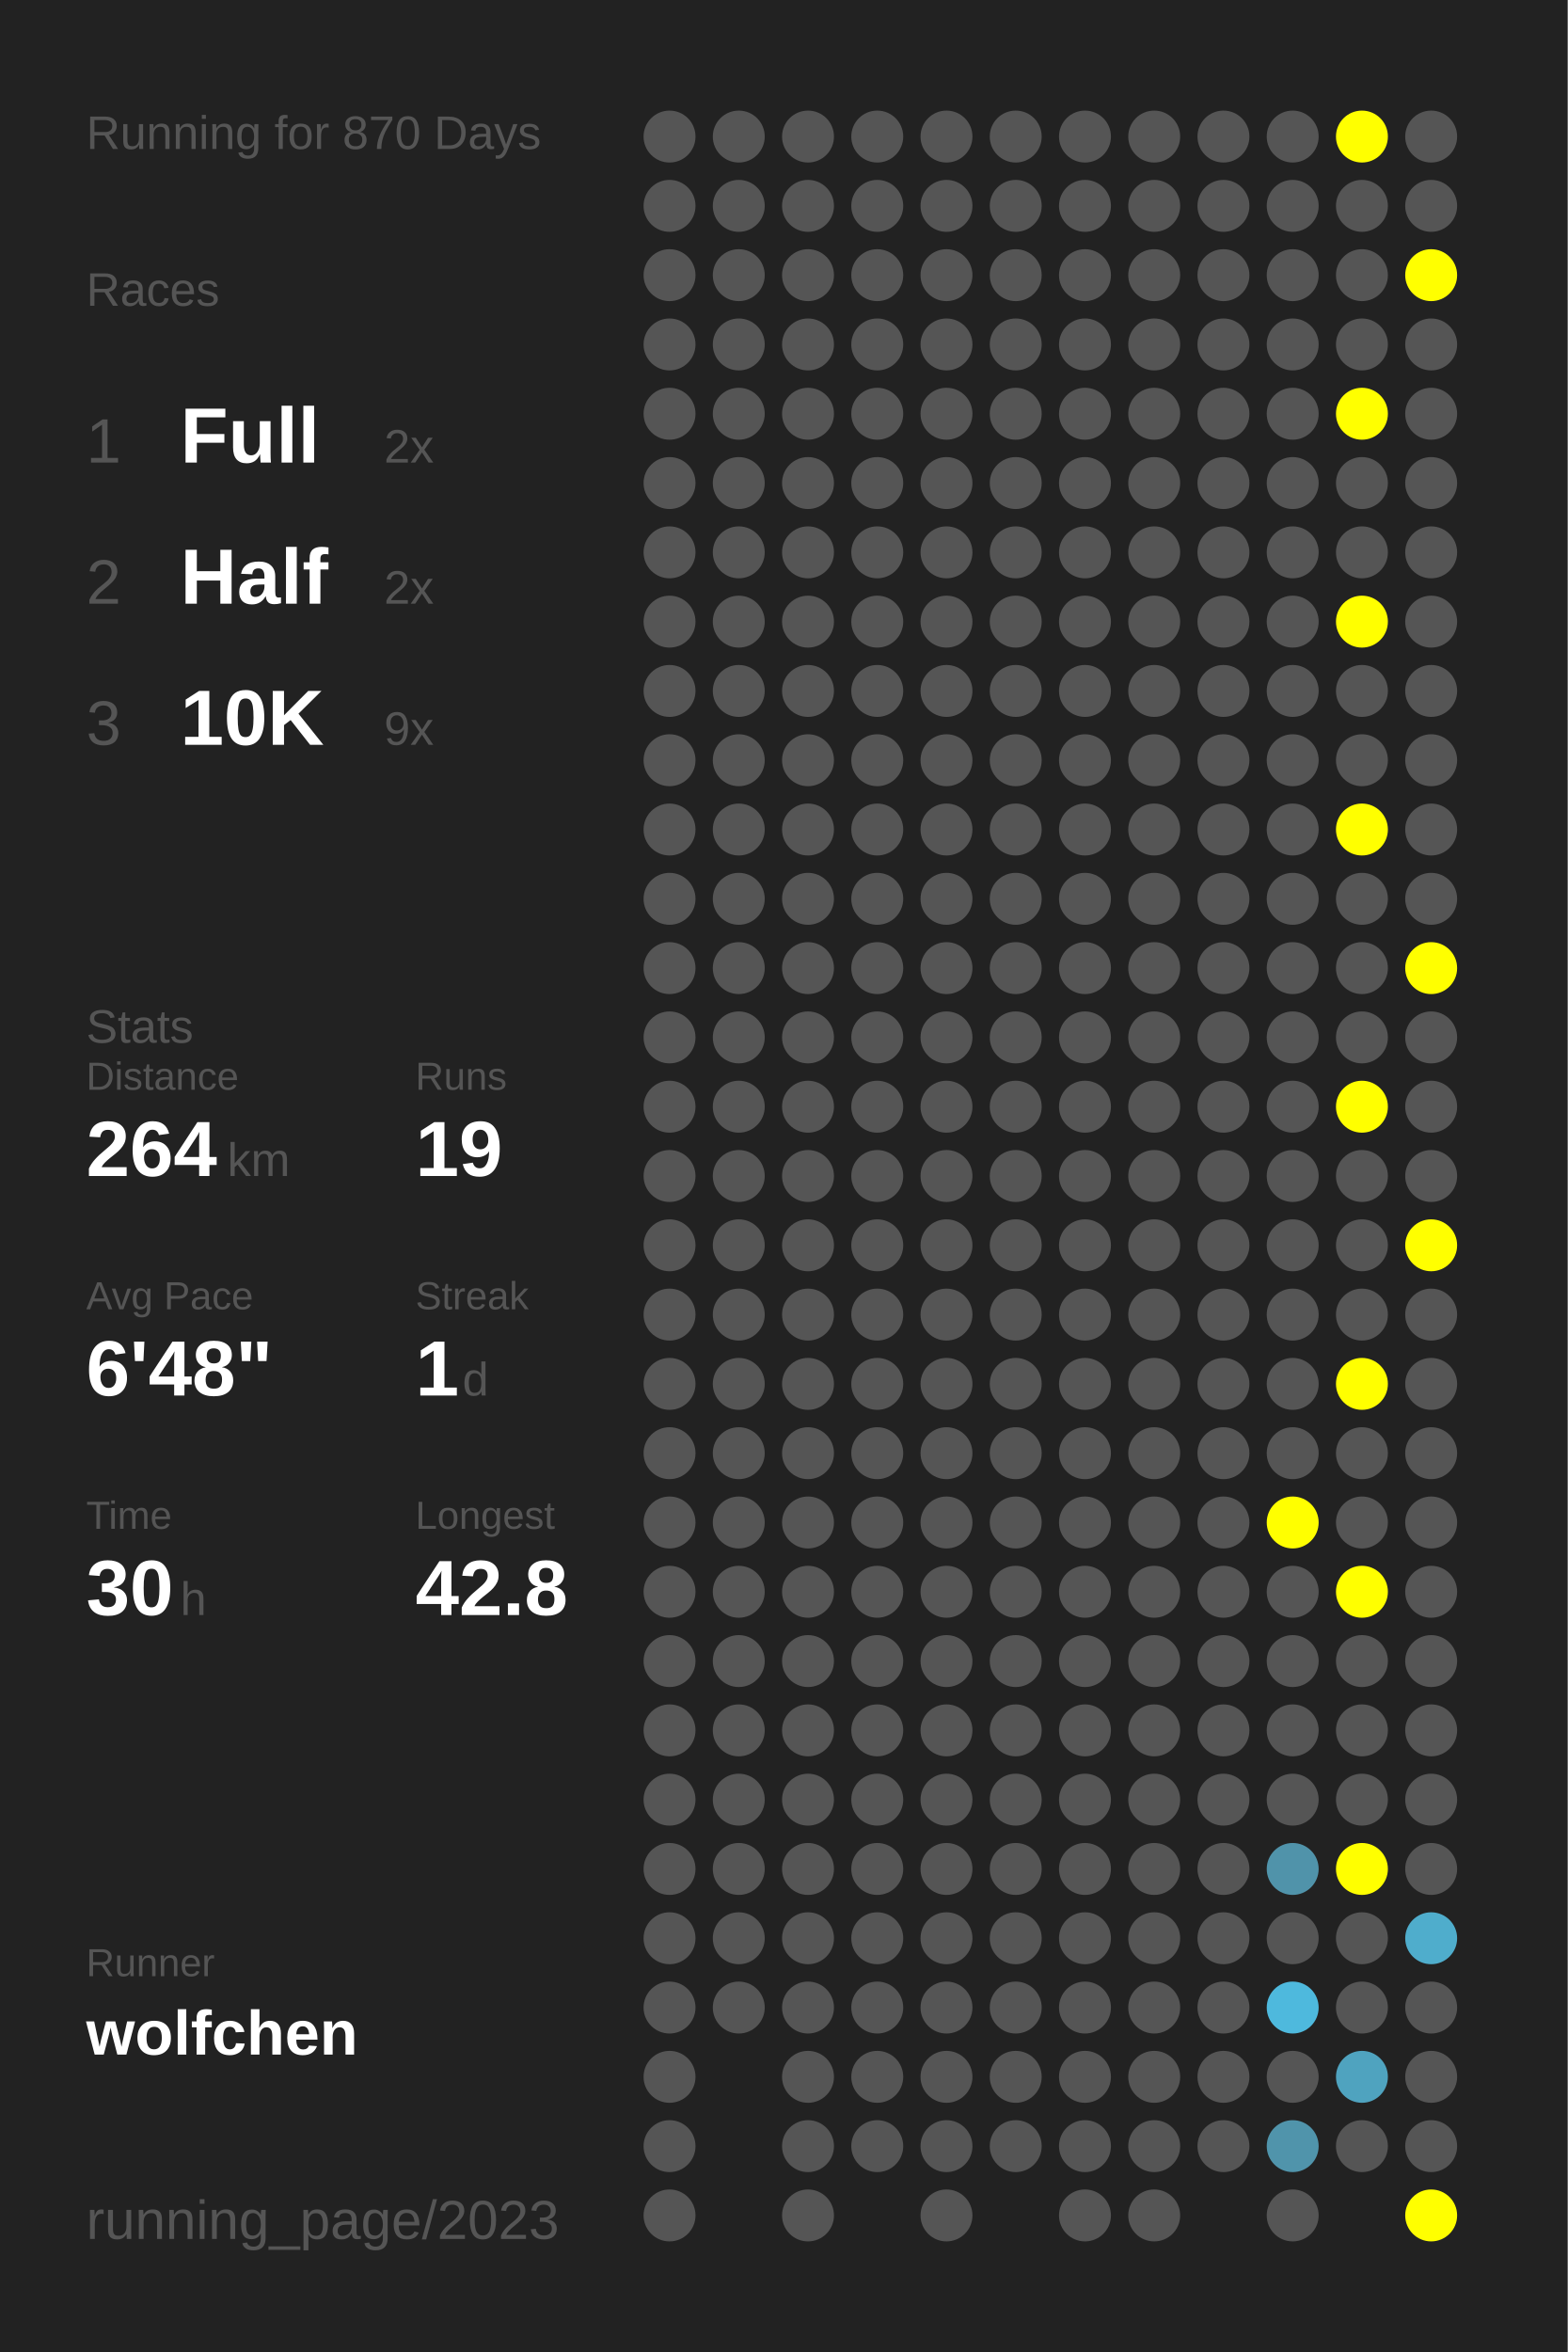
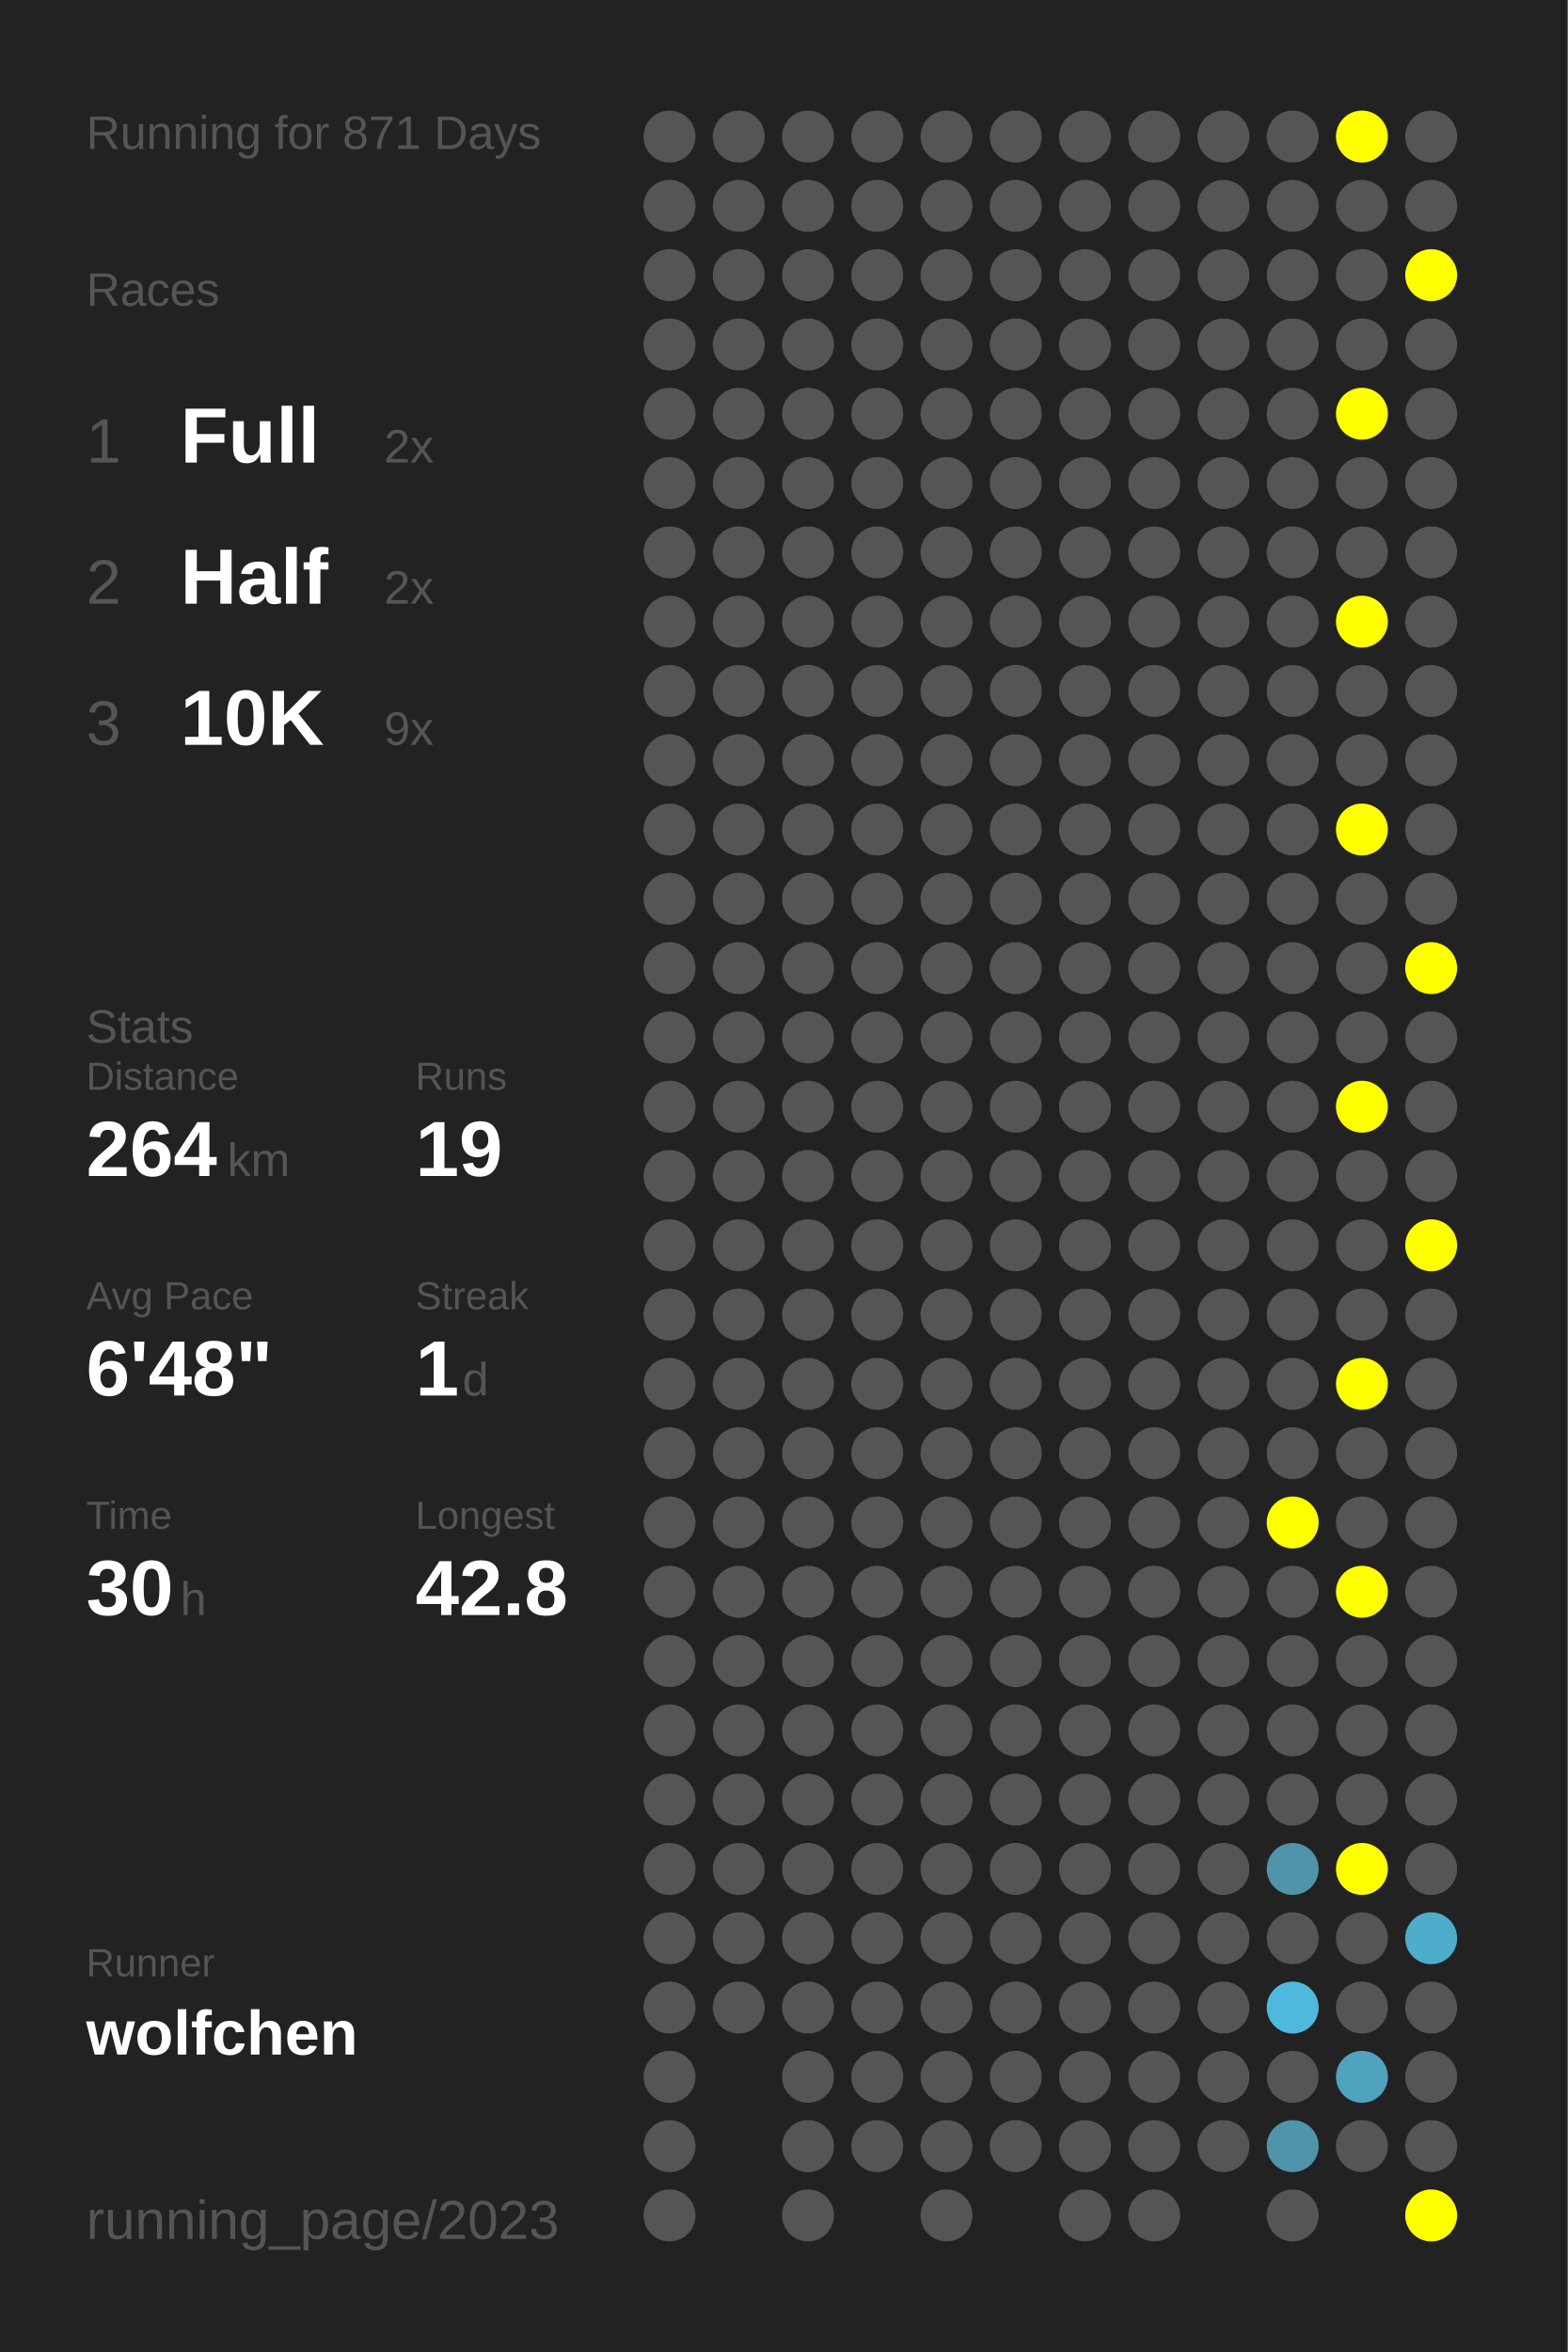
<svg xmlns="http://www.w3.org/2000/svg" baseProfile="full" height="300mm" version="1.1" viewBox="0,0,200,300" width="200mm">
  <defs />
  <rect fill="#222222" height="300" width="200" x="0" y="0" />
-   <text fill="#555555" style="font-size:6px; font-family:Arial;" x="11" y="19">Running for 870 Days</text>
+   <text fill="#555555" style="font-size:6px; font-family:Arial;" x="11" y="19">Running for 871 Days</text>
  <text fill="#555555" style="font-size:6px; font-family:Arial;" x="11" y="39">Races</text>
  <text fill="#555555" style="font-size:8px; font-family:Arial;" x="11" y="59">1</text>
  <text fill="#FFFFFF" style="font-size:10px; font-family:Arial; font-weight:bold;" x="23" y="59">Full</text>
  <text fill="#555555" style="font-size:6px; font-family:Arial;" x="49" y="59">2x</text>
  <text fill="#555555" style="font-size:8px; font-family:Arial;" x="11" y="77">2</text>
  <text fill="#FFFFFF" style="font-size:10px; font-family:Arial; font-weight:bold;" x="23" y="77">Half</text>
  <text fill="#555555" style="font-size:6px; font-family:Arial;" x="49" y="77">2x</text>
  <text fill="#555555" style="font-size:8px; font-family:Arial;" x="11" y="95">3</text>
  <text fill="#FFFFFF" style="font-size:10px; font-family:Arial; font-weight:bold;" x="23" y="95">10K</text>
  <text fill="#555555" style="font-size:6px; font-family:Arial;" x="49" y="95">9x</text>
  <text fill="#555555" style="font-size:6px; font-family:Arial;" x="11" y="133">Stats</text>
  <text fill="#555555" style="font-size:5px; font-family:Arial;" x="11" y="139">Distance</text>
  <text fill="#FFFFFF" style="font-size:10px; font-family:Arial; font-weight:bold;" x="11" y="150">264</text>
  <text fill="#555555" style="font-size:6px; font-family:Arial;" x="29" y="150">km</text>
  <text fill="#555555" style="font-size:5px; font-family:Arial;" x="53" y="139">Runs</text>
  <text fill="#FFFFFF" style="font-size:10px; font-family:Arial; font-weight:bold;" x="53" y="150">19</text>
  <text fill="#555555" style="font-size:5px; font-family:Arial;" x="11" y="167">Avg Pace</text>
  <text fill="#FFFFFF" style="font-size:10px; font-family:Arial; font-weight:bold;" x="11" y="178">6'48"</text>
  <text fill="#555555" style="font-size:5px; font-family:Arial;" x="53" y="167">Streak</text>
  <text fill="#FFFFFF" style="font-size:10px; font-family:Arial; font-weight:bold;" x="53" y="178">1</text>
  <text fill="#555555" style="font-size:6px; font-family:Arial;" x="59" y="178">d</text>
  <text fill="#555555" style="font-size:5px; font-family:Arial;" x="11" y="195">Time</text>
  <text fill="#FFFFFF" style="font-size:10px; font-family:Arial; font-weight:bold;" x="11" y="206">30</text>
  <text fill="#555555" style="font-size:6px; font-family:Arial;" x="23" y="206">h</text>
  <text fill="#555555" style="font-size:5px; font-family:Arial;" x="53" y="195">Longest</text>
  <text fill="#FFFFFF" style="font-size:10px; font-family:Arial; font-weight:bold;" x="53" y="206">42.8</text>
  <text fill="#555555" style="font-size:5px; font-family:Arial;" x="11" y="252.065">Runner</text>
  <text fill="#FFFFFF" style="font-size:8px; font-family:Arial; font-weight:bold;" x="11" y="262.065">wolfchen</text>
  <text fill="#555555" style="font-size:7px; font-family:Arial;" x="11" y="285.581">running_page/2023</text>
  <circle cx="85.417" cy="17.419" fill="#555555" r="3.312" />
  <circle cx="85.417" cy="26.258" fill="#555555" r="3.312" />
  <circle cx="85.417" cy="35.097" fill="#555555" r="3.312" />
  <circle cx="85.417" cy="43.935" fill="#555555" r="3.312" />
  <circle cx="85.417" cy="52.774" fill="#555555" r="3.312" />
  <circle cx="85.417" cy="61.613" fill="#555555" r="3.312" />
  <circle cx="85.417" cy="70.452" fill="#555555" r="3.312" />
  <circle cx="85.417" cy="79.29" fill="#555555" r="3.312" />
  <circle cx="85.417" cy="88.129" fill="#555555" r="3.312" />
  <circle cx="85.417" cy="96.968" fill="#555555" r="3.312" />
  <circle cx="85.417" cy="105.806" fill="#555555" r="3.312" />
  <circle cx="85.417" cy="114.645" fill="#555555" r="3.312" />
  <circle cx="85.417" cy="123.484" fill="#555555" r="3.312" />
  <circle cx="85.417" cy="132.323" fill="#555555" r="3.312" />
  <circle cx="85.417" cy="141.161" fill="#555555" r="3.312" />
  <circle cx="85.417" cy="150" fill="#555555" r="3.312" />
  <circle cx="85.417" cy="158.839" fill="#555555" r="3.312" />
  <circle cx="85.417" cy="167.677" fill="#555555" r="3.312" />
  <circle cx="85.417" cy="176.516" fill="#555555" r="3.312" />
  <circle cx="85.417" cy="185.355" fill="#555555" r="3.312" />
  <circle cx="85.417" cy="194.194" fill="#555555" r="3.312" />
  <circle cx="85.417" cy="203.032" fill="#555555" r="3.312" />
  <circle cx="85.417" cy="211.871" fill="#555555" r="3.312" />
  <circle cx="85.417" cy="220.71" fill="#555555" r="3.312" />
  <circle cx="85.417" cy="229.548" fill="#555555" r="3.312" />
  <circle cx="85.417" cy="238.387" fill="#555555" r="3.312" />
  <circle cx="85.417" cy="247.226" fill="#555555" r="3.312" />
  <circle cx="85.417" cy="256.065" fill="#555555" r="3.312" />
  <circle cx="85.417" cy="264.903" fill="#555555" r="3.312" />
  <circle cx="85.417" cy="273.742" fill="#555555" r="3.312" />
  <circle cx="85.417" cy="282.581" fill="#555555" r="3.312" />
  <circle cx="94.25" cy="17.419" fill="#555555" r="3.312" />
  <circle cx="94.25" cy="26.258" fill="#555555" r="3.312" />
  <circle cx="94.25" cy="35.097" fill="#555555" r="3.312" />
  <circle cx="94.25" cy="43.935" fill="#555555" r="3.312" />
  <circle cx="94.25" cy="52.774" fill="#555555" r="3.312" />
  <circle cx="94.25" cy="61.613" fill="#555555" r="3.312" />
  <circle cx="94.25" cy="70.452" fill="#555555" r="3.312" />
  <circle cx="94.25" cy="79.29" fill="#555555" r="3.312" />
  <circle cx="94.25" cy="88.129" fill="#555555" r="3.312" />
  <circle cx="94.25" cy="96.968" fill="#555555" r="3.312" />
  <circle cx="94.25" cy="105.806" fill="#555555" r="3.312" />
  <circle cx="94.25" cy="114.645" fill="#555555" r="3.312" />
  <circle cx="94.25" cy="123.484" fill="#555555" r="3.312" />
  <circle cx="94.25" cy="132.323" fill="#555555" r="3.312" />
  <circle cx="94.25" cy="141.161" fill="#555555" r="3.312" />
  <circle cx="94.25" cy="150" fill="#555555" r="3.312" />
  <circle cx="94.25" cy="158.839" fill="#555555" r="3.312" />
  <circle cx="94.25" cy="167.677" fill="#555555" r="3.312" />
  <circle cx="94.25" cy="176.516" fill="#555555" r="3.312" />
  <circle cx="94.25" cy="185.355" fill="#555555" r="3.312" />
  <circle cx="94.25" cy="194.194" fill="#555555" r="3.312" />
  <circle cx="94.25" cy="203.032" fill="#555555" r="3.312" />
  <circle cx="94.25" cy="211.871" fill="#555555" r="3.312" />
  <circle cx="94.25" cy="220.71" fill="#555555" r="3.312" />
  <circle cx="94.25" cy="229.548" fill="#555555" r="3.312" />
  <circle cx="94.25" cy="238.387" fill="#555555" r="3.312" />
  <circle cx="94.25" cy="247.226" fill="#555555" r="3.312" />
  <circle cx="94.25" cy="256.065" fill="#555555" r="3.312" />
  <circle cx="103.083" cy="17.419" fill="#555555" r="3.312" />
  <circle cx="103.083" cy="26.258" fill="#555555" r="3.312" />
  <circle cx="103.083" cy="35.097" fill="#555555" r="3.312" />
  <circle cx="103.083" cy="43.935" fill="#555555" r="3.312" />
  <circle cx="103.083" cy="52.774" fill="#555555" r="3.312" />
  <circle cx="103.083" cy="61.613" fill="#555555" r="3.312" />
  <circle cx="103.083" cy="70.452" fill="#555555" r="3.312" />
  <circle cx="103.083" cy="79.29" fill="#555555" r="3.312" />
  <circle cx="103.083" cy="88.129" fill="#555555" r="3.312" />
  <circle cx="103.083" cy="96.968" fill="#555555" r="3.312" />
  <circle cx="103.083" cy="105.806" fill="#555555" r="3.312" />
  <circle cx="103.083" cy="114.645" fill="#555555" r="3.312" />
  <circle cx="103.083" cy="123.484" fill="#555555" r="3.312" />
  <circle cx="103.083" cy="132.323" fill="#555555" r="3.312" />
  <circle cx="103.083" cy="141.161" fill="#555555" r="3.312" />
  <circle cx="103.083" cy="150" fill="#555555" r="3.312" />
  <circle cx="103.083" cy="158.839" fill="#555555" r="3.312" />
  <circle cx="103.083" cy="167.677" fill="#555555" r="3.312" />
  <circle cx="103.083" cy="176.516" fill="#555555" r="3.312" />
  <circle cx="103.083" cy="185.355" fill="#555555" r="3.312" />
  <circle cx="103.083" cy="194.194" fill="#555555" r="3.312" />
  <circle cx="103.083" cy="203.032" fill="#555555" r="3.312" />
  <circle cx="103.083" cy="211.871" fill="#555555" r="3.312" />
  <circle cx="103.083" cy="220.71" fill="#555555" r="3.312" />
  <circle cx="103.083" cy="229.548" fill="#555555" r="3.312" />
  <circle cx="103.083" cy="238.387" fill="#555555" r="3.312" />
  <circle cx="103.083" cy="247.226" fill="#555555" r="3.312" />
  <circle cx="103.083" cy="256.065" fill="#555555" r="3.312" />
  <circle cx="103.083" cy="264.903" fill="#555555" r="3.312" />
  <circle cx="103.083" cy="273.742" fill="#555555" r="3.312" />
  <circle cx="103.083" cy="282.581" fill="#555555" r="3.312" />
  <circle cx="111.917" cy="17.419" fill="#555555" r="3.312" />
  <circle cx="111.917" cy="26.258" fill="#555555" r="3.312" />
  <circle cx="111.917" cy="35.097" fill="#555555" r="3.312" />
  <circle cx="111.917" cy="43.935" fill="#555555" r="3.312" />
  <circle cx="111.917" cy="52.774" fill="#555555" r="3.312" />
  <circle cx="111.917" cy="61.613" fill="#555555" r="3.312" />
  <circle cx="111.917" cy="70.452" fill="#555555" r="3.312" />
  <circle cx="111.917" cy="79.29" fill="#555555" r="3.312" />
  <circle cx="111.917" cy="88.129" fill="#555555" r="3.312" />
  <circle cx="111.917" cy="96.968" fill="#555555" r="3.312" />
  <circle cx="111.917" cy="105.806" fill="#555555" r="3.312" />
  <circle cx="111.917" cy="114.645" fill="#555555" r="3.312" />
  <circle cx="111.917" cy="123.484" fill="#555555" r="3.312" />
  <circle cx="111.917" cy="132.323" fill="#555555" r="3.312" />
  <circle cx="111.917" cy="141.161" fill="#555555" r="3.312" />
  <circle cx="111.917" cy="150" fill="#555555" r="3.312" />
  <circle cx="111.917" cy="158.839" fill="#555555" r="3.312" />
  <circle cx="111.917" cy="167.677" fill="#555555" r="3.312" />
  <circle cx="111.917" cy="176.516" fill="#555555" r="3.312" />
  <circle cx="111.917" cy="185.355" fill="#555555" r="3.312" />
  <circle cx="111.917" cy="194.194" fill="#555555" r="3.312" />
  <circle cx="111.917" cy="203.032" fill="#555555" r="3.312" />
  <circle cx="111.917" cy="211.871" fill="#555555" r="3.312" />
  <circle cx="111.917" cy="220.71" fill="#555555" r="3.312" />
  <circle cx="111.917" cy="229.548" fill="#555555" r="3.312" />
  <circle cx="111.917" cy="238.387" fill="#555555" r="3.312" />
  <circle cx="111.917" cy="247.226" fill="#555555" r="3.312" />
  <circle cx="111.917" cy="256.065" fill="#555555" r="3.312" />
  <circle cx="111.917" cy="264.903" fill="#555555" r="3.312" />
  <circle cx="111.917" cy="273.742" fill="#555555" r="3.312" />
  <circle cx="120.75" cy="17.419" fill="#555555" r="3.312" />
  <circle cx="120.75" cy="26.258" fill="#555555" r="3.312" />
  <circle cx="120.75" cy="35.097" fill="#555555" r="3.312" />
  <circle cx="120.75" cy="43.935" fill="#555555" r="3.312" />
  <circle cx="120.75" cy="52.774" fill="#555555" r="3.312" />
  <circle cx="120.75" cy="61.613" fill="#555555" r="3.312" />
  <circle cx="120.75" cy="70.452" fill="#555555" r="3.312" />
  <circle cx="120.75" cy="79.29" fill="#555555" r="3.312" />
  <circle cx="120.75" cy="88.129" fill="#555555" r="3.312" />
  <circle cx="120.75" cy="96.968" fill="#555555" r="3.312" />
  <circle cx="120.75" cy="105.806" fill="#555555" r="3.312" />
  <circle cx="120.75" cy="114.645" fill="#555555" r="3.312" />
  <circle cx="120.75" cy="123.484" fill="#555555" r="3.312" />
  <circle cx="120.75" cy="132.323" fill="#555555" r="3.312" />
  <circle cx="120.75" cy="141.161" fill="#555555" r="3.312" />
  <circle cx="120.75" cy="150" fill="#555555" r="3.312" />
  <circle cx="120.75" cy="158.839" fill="#555555" r="3.312" />
  <circle cx="120.75" cy="167.677" fill="#555555" r="3.312" />
  <circle cx="120.75" cy="176.516" fill="#555555" r="3.312" />
  <circle cx="120.75" cy="185.355" fill="#555555" r="3.312" />
  <circle cx="120.75" cy="194.194" fill="#555555" r="3.312" />
  <circle cx="120.75" cy="203.032" fill="#555555" r="3.312" />
  <circle cx="120.75" cy="211.871" fill="#555555" r="3.312" />
  <circle cx="120.75" cy="220.71" fill="#555555" r="3.312" />
  <circle cx="120.75" cy="229.548" fill="#555555" r="3.312" />
  <circle cx="120.75" cy="238.387" fill="#555555" r="3.312" />
  <circle cx="120.75" cy="247.226" fill="#555555" r="3.312" />
  <circle cx="120.75" cy="256.065" fill="#555555" r="3.312" />
  <circle cx="120.75" cy="264.903" fill="#555555" r="3.312" />
  <circle cx="120.75" cy="273.742" fill="#555555" r="3.312" />
  <circle cx="120.75" cy="282.581" fill="#555555" r="3.312" />
  <circle cx="129.583" cy="17.419" fill="#555555" r="3.312" />
  <circle cx="129.583" cy="26.258" fill="#555555" r="3.312" />
  <circle cx="129.583" cy="35.097" fill="#555555" r="3.312" />
  <circle cx="129.583" cy="43.935" fill="#555555" r="3.312" />
  <circle cx="129.583" cy="52.774" fill="#555555" r="3.312" />
  <circle cx="129.583" cy="61.613" fill="#555555" r="3.312" />
  <circle cx="129.583" cy="70.452" fill="#555555" r="3.312" />
  <circle cx="129.583" cy="79.29" fill="#555555" r="3.312" />
  <circle cx="129.583" cy="88.129" fill="#555555" r="3.312" />
  <circle cx="129.583" cy="96.968" fill="#555555" r="3.312" />
  <circle cx="129.583" cy="105.806" fill="#555555" r="3.312" />
  <circle cx="129.583" cy="114.645" fill="#555555" r="3.312" />
  <circle cx="129.583" cy="123.484" fill="#555555" r="3.312" />
  <circle cx="129.583" cy="132.323" fill="#555555" r="3.312" />
  <circle cx="129.583" cy="141.161" fill="#555555" r="3.312" />
  <circle cx="129.583" cy="150" fill="#555555" r="3.312" />
  <circle cx="129.583" cy="158.839" fill="#555555" r="3.312" />
  <circle cx="129.583" cy="167.677" fill="#555555" r="3.312" />
  <circle cx="129.583" cy="176.516" fill="#555555" r="3.312" />
  <circle cx="129.583" cy="185.355" fill="#555555" r="3.312" />
  <circle cx="129.583" cy="194.194" fill="#555555" r="3.312" />
  <circle cx="129.583" cy="203.032" fill="#555555" r="3.312" />
  <circle cx="129.583" cy="211.871" fill="#555555" r="3.312" />
  <circle cx="129.583" cy="220.71" fill="#555555" r="3.312" />
  <circle cx="129.583" cy="229.548" fill="#555555" r="3.312" />
  <circle cx="129.583" cy="238.387" fill="#555555" r="3.312" />
  <circle cx="129.583" cy="247.226" fill="#555555" r="3.312" />
  <circle cx="129.583" cy="256.065" fill="#555555" r="3.312" />
  <circle cx="129.583" cy="264.903" fill="#555555" r="3.312" />
  <circle cx="129.583" cy="273.742" fill="#555555" r="3.312" />
  <circle cx="138.417" cy="17.419" fill="#555555" r="3.312" />
  <circle cx="138.417" cy="26.258" fill="#555555" r="3.312" />
  <circle cx="138.417" cy="35.097" fill="#555555" r="3.312" />
  <circle cx="138.417" cy="43.935" fill="#555555" r="3.312" />
  <circle cx="138.417" cy="52.774" fill="#555555" r="3.312" />
  <circle cx="138.417" cy="61.613" fill="#555555" r="3.312" />
  <circle cx="138.417" cy="70.452" fill="#555555" r="3.312" />
  <circle cx="138.417" cy="79.29" fill="#555555" r="3.312" />
  <circle cx="138.417" cy="88.129" fill="#555555" r="3.312" />
  <circle cx="138.417" cy="96.968" fill="#555555" r="3.312" />
  <circle cx="138.417" cy="105.806" fill="#555555" r="3.312" />
  <circle cx="138.417" cy="114.645" fill="#555555" r="3.312" />
  <circle cx="138.417" cy="123.484" fill="#555555" r="3.312" />
  <circle cx="138.417" cy="132.323" fill="#555555" r="3.312" />
  <circle cx="138.417" cy="141.161" fill="#555555" r="3.312" />
  <circle cx="138.417" cy="150" fill="#555555" r="3.312" />
  <circle cx="138.417" cy="158.839" fill="#555555" r="3.312" />
  <circle cx="138.417" cy="167.677" fill="#555555" r="3.312" />
  <circle cx="138.417" cy="176.516" fill="#555555" r="3.312" />
  <circle cx="138.417" cy="185.355" fill="#555555" r="3.312" />
  <circle cx="138.417" cy="194.194" fill="#555555" r="3.312" />
  <circle cx="138.417" cy="203.032" fill="#555555" r="3.312" />
  <circle cx="138.417" cy="211.871" fill="#555555" r="3.312" />
  <circle cx="138.417" cy="220.71" fill="#555555" r="3.312" />
  <circle cx="138.417" cy="229.548" fill="#555555" r="3.312" />
  <circle cx="138.417" cy="238.387" fill="#555555" r="3.312" />
  <circle cx="138.417" cy="247.226" fill="#555555" r="3.312" />
  <circle cx="138.417" cy="256.065" fill="#555555" r="3.312" />
  <circle cx="138.417" cy="264.903" fill="#555555" r="3.312" />
  <circle cx="138.417" cy="273.742" fill="#555555" r="3.312" />
  <circle cx="138.417" cy="282.581" fill="#555555" r="3.312" />
  <circle cx="147.25" cy="17.419" fill="#555555" r="3.312" />
  <circle cx="147.25" cy="26.258" fill="#555555" r="3.312" />
  <circle cx="147.25" cy="35.097" fill="#555555" r="3.312" />
  <circle cx="147.25" cy="43.935" fill="#555555" r="3.312" />
  <circle cx="147.25" cy="52.774" fill="#555555" r="3.312" />
  <circle cx="147.25" cy="61.613" fill="#555555" r="3.312" />
  <circle cx="147.25" cy="70.452" fill="#555555" r="3.312" />
  <circle cx="147.25" cy="79.29" fill="#555555" r="3.312" />
  <circle cx="147.25" cy="88.129" fill="#555555" r="3.312" />
  <circle cx="147.25" cy="96.968" fill="#555555" r="3.312" />
  <circle cx="147.25" cy="105.806" fill="#555555" r="3.312" />
  <circle cx="147.25" cy="114.645" fill="#555555" r="3.312" />
  <circle cx="147.25" cy="123.484" fill="#555555" r="3.312" />
  <circle cx="147.25" cy="132.323" fill="#555555" r="3.312" />
  <circle cx="147.25" cy="141.161" fill="#555555" r="3.312" />
  <circle cx="147.25" cy="150" fill="#555555" r="3.312" />
  <circle cx="147.25" cy="158.839" fill="#555555" r="3.312" />
  <circle cx="147.25" cy="167.677" fill="#555555" r="3.312" />
  <circle cx="147.25" cy="176.516" fill="#555555" r="3.312" />
  <circle cx="147.25" cy="185.355" fill="#555555" r="3.312" />
  <circle cx="147.25" cy="194.194" fill="#555555" r="3.312" />
  <circle cx="147.25" cy="203.032" fill="#555555" r="3.312" />
  <circle cx="147.25" cy="211.871" fill="#555555" r="3.312" />
  <circle cx="147.25" cy="220.71" fill="#555555" r="3.312" />
  <circle cx="147.25" cy="229.548" fill="#555555" r="3.312" />
  <circle cx="147.25" cy="238.387" fill="#555555" r="3.312" />
  <circle cx="147.25" cy="247.226" fill="#555555" r="3.312" />
  <circle cx="147.25" cy="256.065" fill="#555555" r="3.312" />
  <circle cx="147.25" cy="264.903" fill="#555555" r="3.312" />
  <circle cx="147.25" cy="273.742" fill="#555555" r="3.312" />
  <circle cx="147.25" cy="282.581" fill="#555555" r="3.312" />
  <circle cx="156.083" cy="17.419" fill="#555555" r="3.312" />
  <circle cx="156.083" cy="26.258" fill="#555555" r="3.312" />
  <circle cx="156.083" cy="35.097" fill="#555555" r="3.312" />
  <circle cx="156.083" cy="43.935" fill="#555555" r="3.312" />
  <circle cx="156.083" cy="52.774" fill="#555555" r="3.312" />
  <circle cx="156.083" cy="61.613" fill="#555555" r="3.312" />
  <circle cx="156.083" cy="70.452" fill="#555555" r="3.312" />
  <circle cx="156.083" cy="79.29" fill="#555555" r="3.312" />
  <circle cx="156.083" cy="88.129" fill="#555555" r="3.312" />
  <circle cx="156.083" cy="96.968" fill="#555555" r="3.312" />
  <circle cx="156.083" cy="105.806" fill="#555555" r="3.312" />
  <circle cx="156.083" cy="114.645" fill="#555555" r="3.312" />
  <circle cx="156.083" cy="123.484" fill="#555555" r="3.312" />
  <circle cx="156.083" cy="132.323" fill="#555555" r="3.312" />
  <circle cx="156.083" cy="141.161" fill="#555555" r="3.312" />
  <circle cx="156.083" cy="150" fill="#555555" r="3.312" />
  <circle cx="156.083" cy="158.839" fill="#555555" r="3.312" />
  <circle cx="156.083" cy="167.677" fill="#555555" r="3.312" />
  <circle cx="156.083" cy="176.516" fill="#555555" r="3.312" />
  <circle cx="156.083" cy="185.355" fill="#555555" r="3.312" />
  <circle cx="156.083" cy="194.194" fill="#555555" r="3.312" />
  <circle cx="156.083" cy="203.032" fill="#555555" r="3.312" />
  <circle cx="156.083" cy="211.871" fill="#555555" r="3.312" />
  <circle cx="156.083" cy="220.71" fill="#555555" r="3.312" />
  <circle cx="156.083" cy="229.548" fill="#555555" r="3.312" />
  <circle cx="156.083" cy="238.387" fill="#555555" r="3.312" />
  <circle cx="156.083" cy="247.226" fill="#555555" r="3.312" />
  <circle cx="156.083" cy="256.065" fill="#555555" r="3.312" />
  <circle cx="156.083" cy="264.903" fill="#555555" r="3.312" />
  <circle cx="156.083" cy="273.742" fill="#555555" r="3.312" />
  <circle cx="164.917" cy="17.419" fill="#555555" r="3.312" />
  <circle cx="164.917" cy="26.258" fill="#555555" r="3.312" />
  <circle cx="164.917" cy="35.097" fill="#555555" r="3.312" />
  <circle cx="164.917" cy="43.935" fill="#555555" r="3.312" />
  <circle cx="164.917" cy="52.774" fill="#555555" r="3.312" />
  <circle cx="164.917" cy="61.613" fill="#555555" r="3.312" />
  <circle cx="164.917" cy="70.452" fill="#555555" r="3.312" />
  <circle cx="164.917" cy="79.29" fill="#555555" r="3.312" />
  <circle cx="164.917" cy="88.129" fill="#555555" r="3.312" />
  <circle cx="164.917" cy="96.968" fill="#555555" r="3.312" />
  <circle cx="164.917" cy="105.806" fill="#555555" r="3.312" />
  <circle cx="164.917" cy="114.645" fill="#555555" r="3.312" />
  <circle cx="164.917" cy="123.484" fill="#555555" r="3.312" />
  <circle cx="164.917" cy="132.323" fill="#555555" r="3.312" />
  <circle cx="164.917" cy="141.161" fill="#555555" r="3.312" />
  <circle cx="164.917" cy="150" fill="#555555" r="3.312" />
  <circle cx="164.917" cy="158.839" fill="#555555" r="3.312" />
  <circle cx="164.917" cy="167.677" fill="#555555" r="3.312" />
  <circle cx="164.917" cy="176.516" fill="#555555" r="3.312" />
  <circle cx="164.917" cy="185.355" fill="#555555" r="3.312" />
  <circle cx="164.917" cy="194.194" fill="#FFFF00" r="3.312" />
  <circle cx="164.917" cy="203.032" fill="#555555" r="3.312" />
  <circle cx="164.917" cy="211.871" fill="#555555" r="3.312" />
  <circle cx="164.917" cy="220.71" fill="#555555" r="3.312" />
  <circle cx="164.917" cy="229.548" fill="#555555" r="3.312" />
  <circle cx="164.917" cy="238.387" fill="#5093aa" r="3.312" />
  <circle cx="164.917" cy="247.226" fill="#555555" r="3.312" />
  <circle cx="164.917" cy="256.065" fill="#4eb9dd" r="3.312" />
  <circle cx="164.917" cy="264.903" fill="#555555" r="3.312" />
  <circle cx="164.917" cy="273.742" fill="#5094ab" r="3.312" />
  <circle cx="164.917" cy="282.581" fill="#555555" r="3.312" />
  <circle cx="173.75" cy="17.419" fill="#FFFF00" r="3.312" />
  <circle cx="173.75" cy="26.258" fill="#555555" r="3.312" />
  <circle cx="173.75" cy="35.097" fill="#555555" r="3.312" />
  <circle cx="173.75" cy="43.935" fill="#555555" r="3.312" />
  <circle cx="173.75" cy="52.774" fill="#FFFF00" r="3.312" />
  <circle cx="173.75" cy="61.613" fill="#555555" r="3.312" />
  <circle cx="173.75" cy="70.452" fill="#555555" r="3.312" />
  <circle cx="173.75" cy="79.29" fill="#FFFF00" r="3.312" />
  <circle cx="173.75" cy="88.129" fill="#555555" r="3.312" />
  <circle cx="173.75" cy="96.968" fill="#555555" r="3.312" />
  <circle cx="173.75" cy="105.806" fill="#FFFF00" r="3.312" />
  <circle cx="173.75" cy="114.645" fill="#555555" r="3.312" />
  <circle cx="173.75" cy="123.484" fill="#555555" r="3.312" />
  <circle cx="173.75" cy="132.323" fill="#555555" r="3.312" />
  <circle cx="173.75" cy="141.161" fill="#FFFF00" r="3.312" />
  <circle cx="173.75" cy="150" fill="#555555" r="3.312" />
  <circle cx="173.75" cy="158.839" fill="#555555" r="3.312" />
  <circle cx="173.75" cy="167.677" fill="#555555" r="3.312" />
  <circle cx="173.75" cy="176.516" fill="#FFFF00" r="3.312" />
  <circle cx="173.75" cy="185.355" fill="#555555" r="3.312" />
  <circle cx="173.75" cy="194.194" fill="#555555" r="3.312" />
  <circle cx="173.75" cy="203.032" fill="#FFFF00" r="3.312" />
  <circle cx="173.75" cy="211.871" fill="#555555" r="3.312" />
  <circle cx="173.75" cy="220.71" fill="#555555" r="3.312" />
  <circle cx="173.75" cy="229.548" fill="#555555" r="3.312" />
  <circle cx="173.75" cy="238.387" fill="#FFFF00" r="3.312" />
  <circle cx="173.75" cy="247.226" fill="#555555" r="3.312" />
  <circle cx="173.75" cy="256.065" fill="#555555" r="3.312" />
  <circle cx="173.75" cy="264.903" fill="#4fa3bf" r="3.312" />
  <circle cx="173.75" cy="273.742" fill="#555555" r="3.312" />
  <circle cx="182.583" cy="17.419" fill="#555555" r="3.312" />
  <circle cx="182.583" cy="26.258" fill="#555555" r="3.312" />
  <circle cx="182.583" cy="35.097" fill="#FFFF00" r="3.312" />
  <circle cx="182.583" cy="43.935" fill="#555555" r="3.312" />
  <circle cx="182.583" cy="52.774" fill="#555555" r="3.312" />
  <circle cx="182.583" cy="61.613" fill="#555555" r="3.312" />
  <circle cx="182.583" cy="70.452" fill="#555555" r="3.312" />
  <circle cx="182.583" cy="79.29" fill="#555555" r="3.312" />
  <circle cx="182.583" cy="88.129" fill="#555555" r="3.312" />
  <circle cx="182.583" cy="96.968" fill="#555555" r="3.312" />
  <circle cx="182.583" cy="105.806" fill="#555555" r="3.312" />
  <circle cx="182.583" cy="114.645" fill="#555555" r="3.312" />
  <circle cx="182.583" cy="123.484" fill="#FFFF00" r="3.312" />
  <circle cx="182.583" cy="132.323" fill="#555555" r="3.312" />
  <circle cx="182.583" cy="141.161" fill="#555555" r="3.312" />
  <circle cx="182.583" cy="150" fill="#555555" r="3.312" />
  <circle cx="182.583" cy="158.839" fill="#FFFF00" r="3.312" />
  <circle cx="182.583" cy="167.677" fill="#555555" r="3.312" />
  <circle cx="182.583" cy="176.516" fill="#555555" r="3.312" />
  <circle cx="182.583" cy="185.355" fill="#555555" r="3.312" />
  <circle cx="182.583" cy="194.194" fill="#555555" r="3.312" />
  <circle cx="182.583" cy="203.032" fill="#555555" r="3.312" />
  <circle cx="182.583" cy="211.871" fill="#555555" r="3.312" />
  <circle cx="182.583" cy="220.71" fill="#555555" r="3.312" />
  <circle cx="182.583" cy="229.548" fill="#555555" r="3.312" />
  <circle cx="182.583" cy="238.387" fill="#555555" r="3.312" />
  <circle cx="182.583" cy="247.226" fill="#4fadcc" r="3.312" />
  <circle cx="182.583" cy="256.065" fill="#555555" r="3.312" />
  <circle cx="182.583" cy="264.903" fill="#555555" r="3.312" />
  <circle cx="182.583" cy="273.742" fill="#555555" r="3.312" />
  <circle cx="182.583" cy="282.581" fill="#FFFF00" r="3.312" />
</svg>
